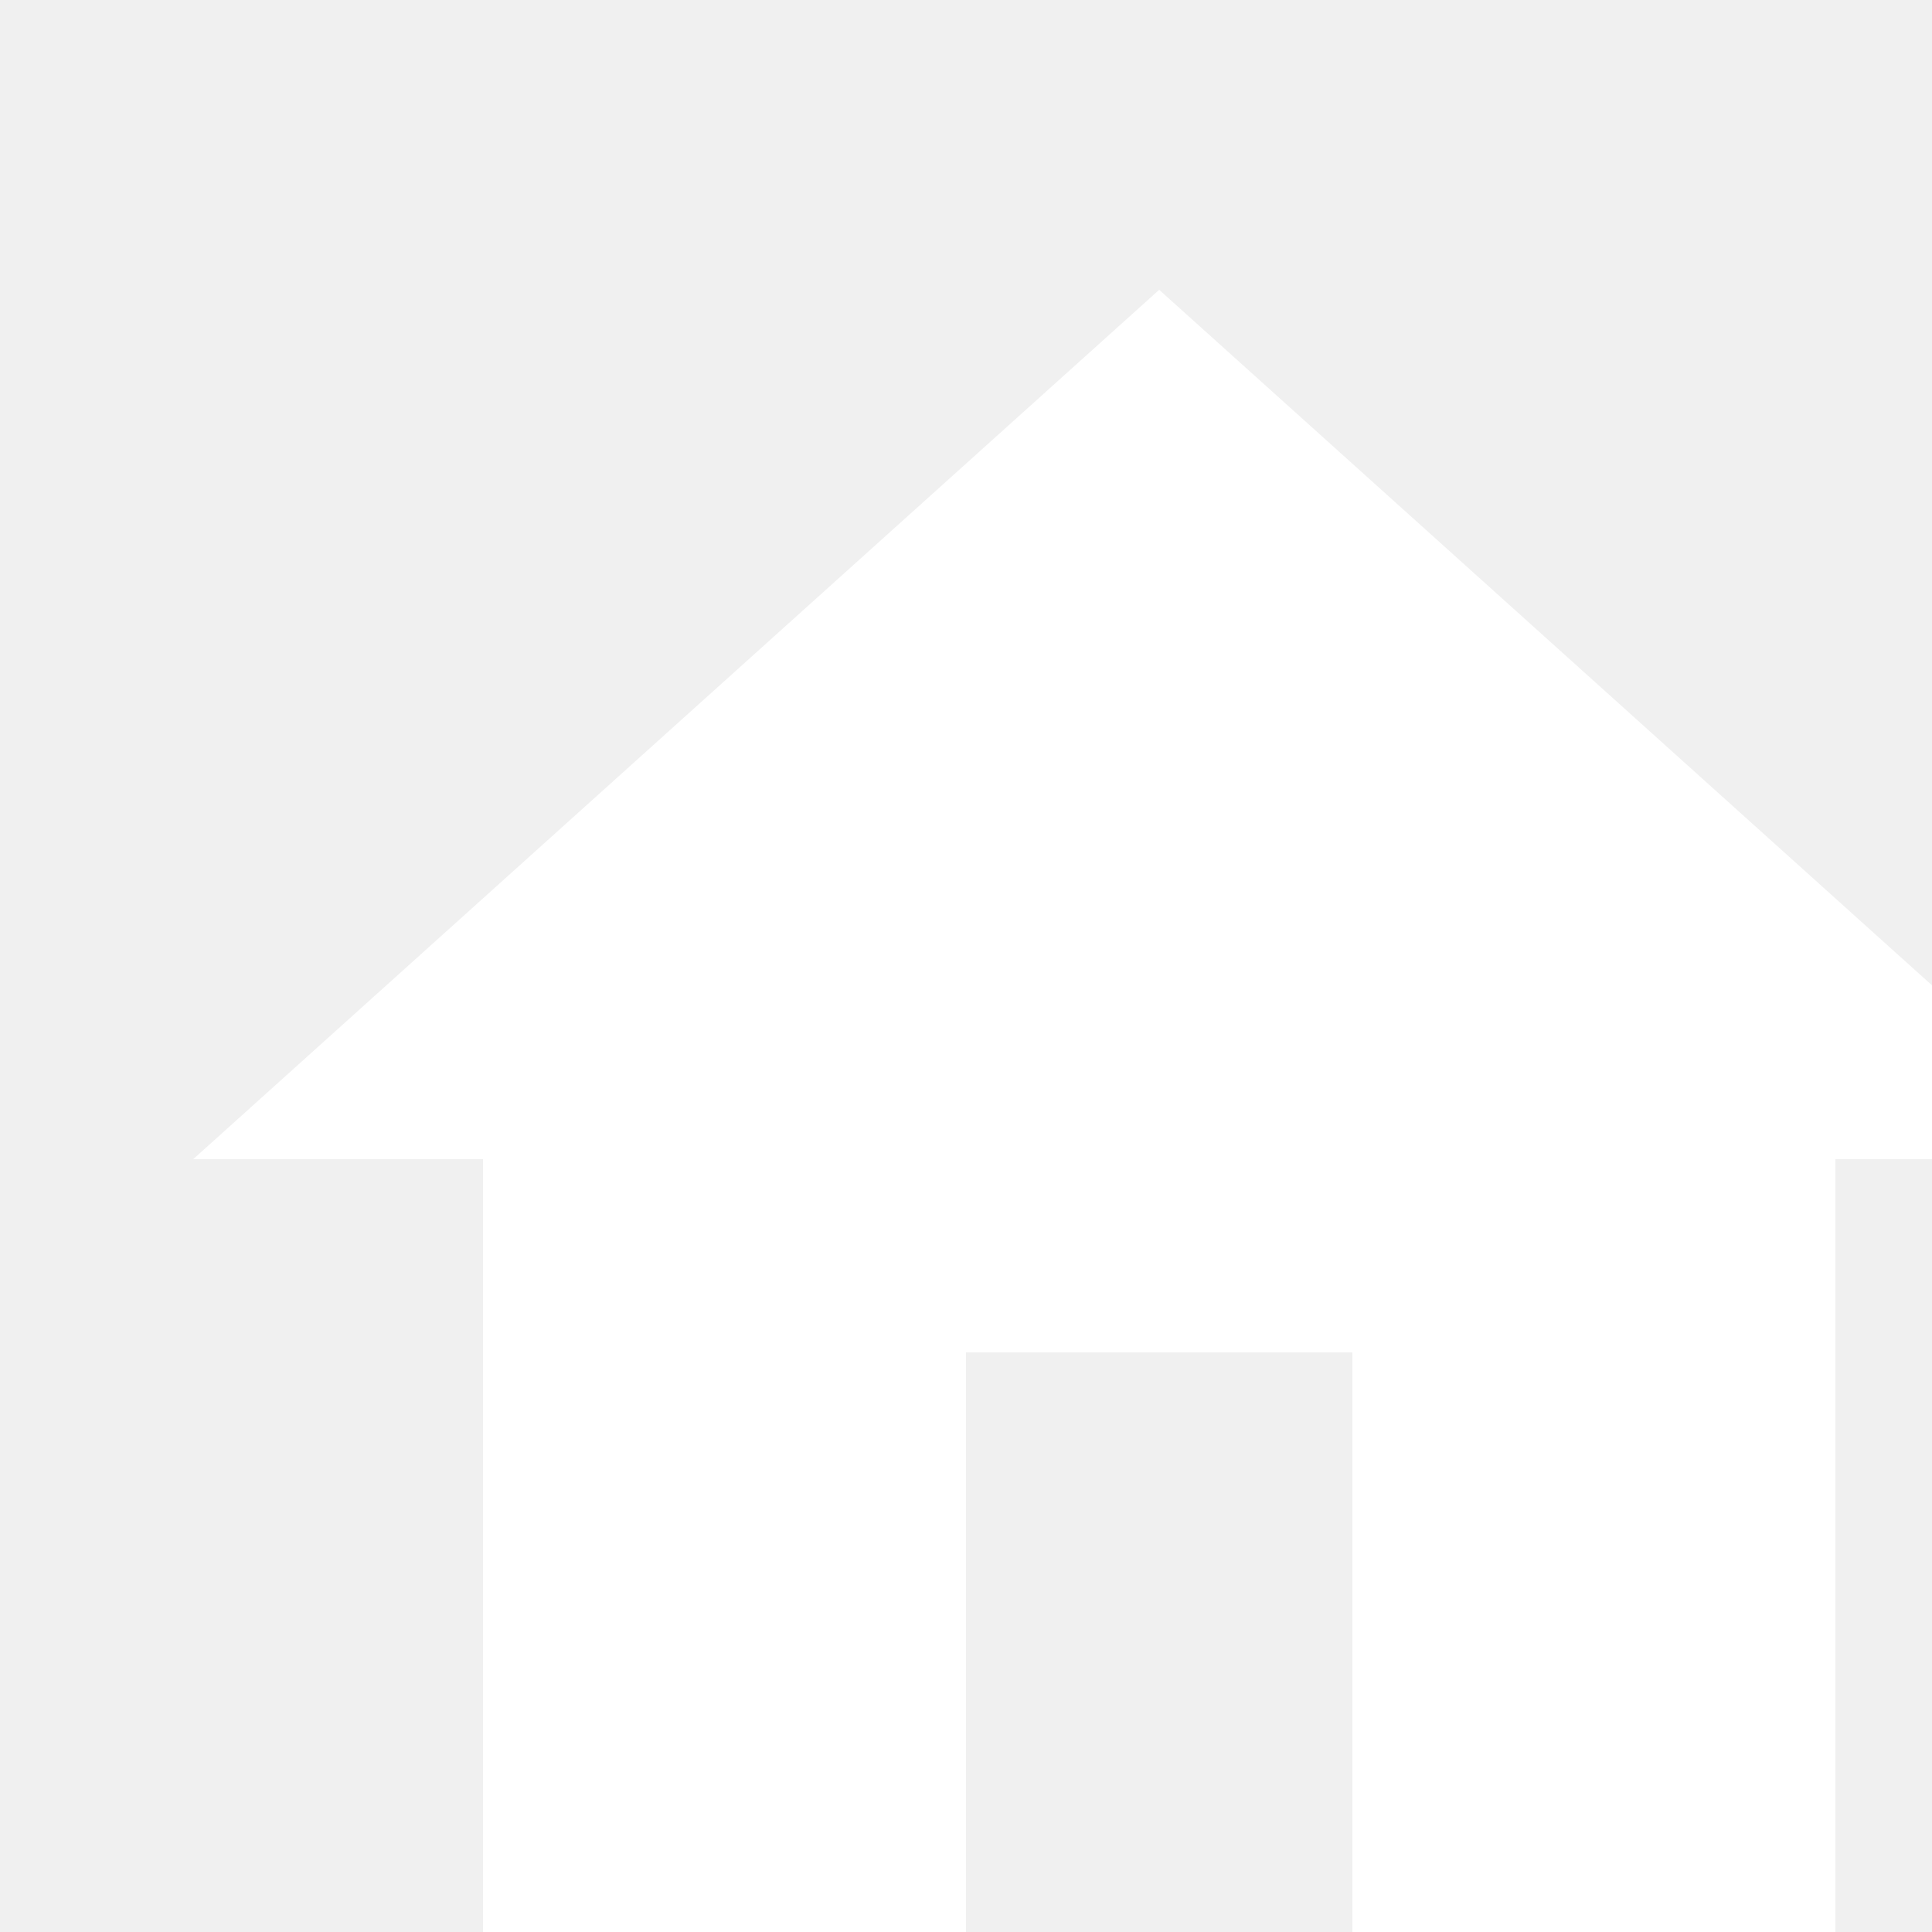
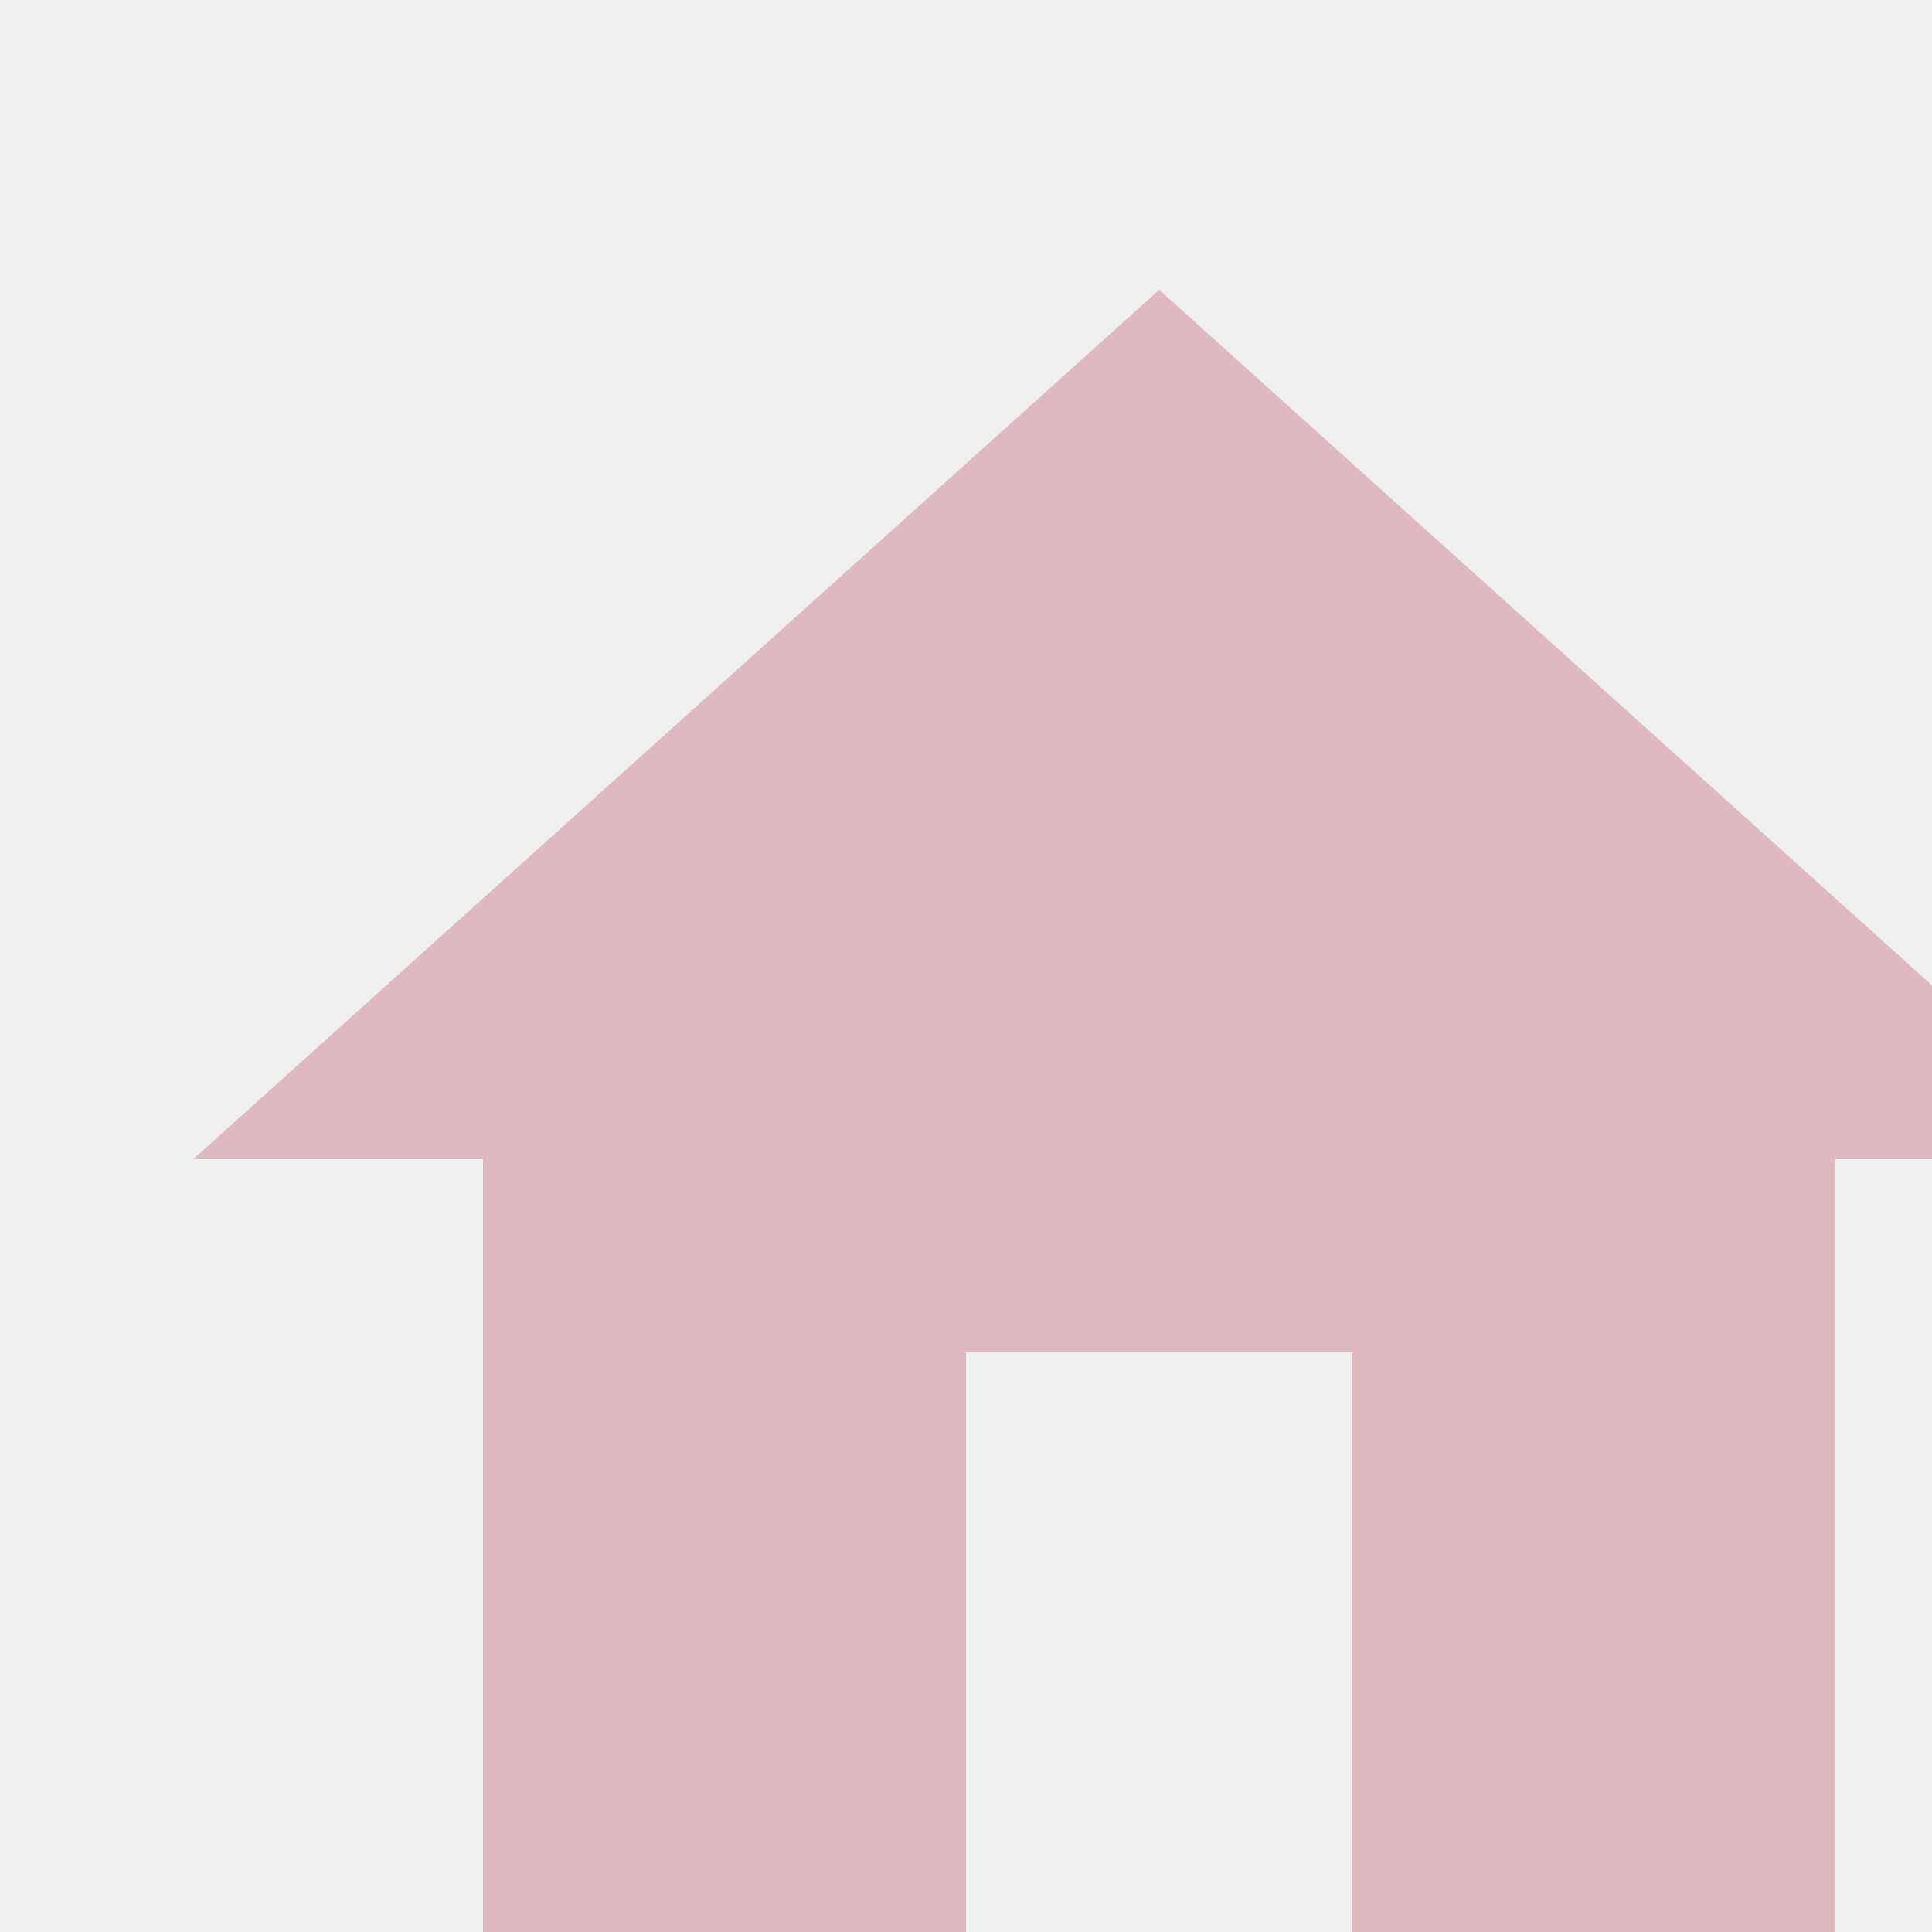
- <svg xmlns="http://www.w3.org/2000/svg" fill="white" viewBox="0 0 20 20" width="20px" height="20px">
+ <svg xmlns="http://www.w3.org/2000/svg" fill="#DEBAC0" viewBox="0 0 20 20" width="20px" height="20px">
  <path d="M10,20V14H14V20H19V12H22L12,3L2,12H5V20H10Z" />
</svg>
